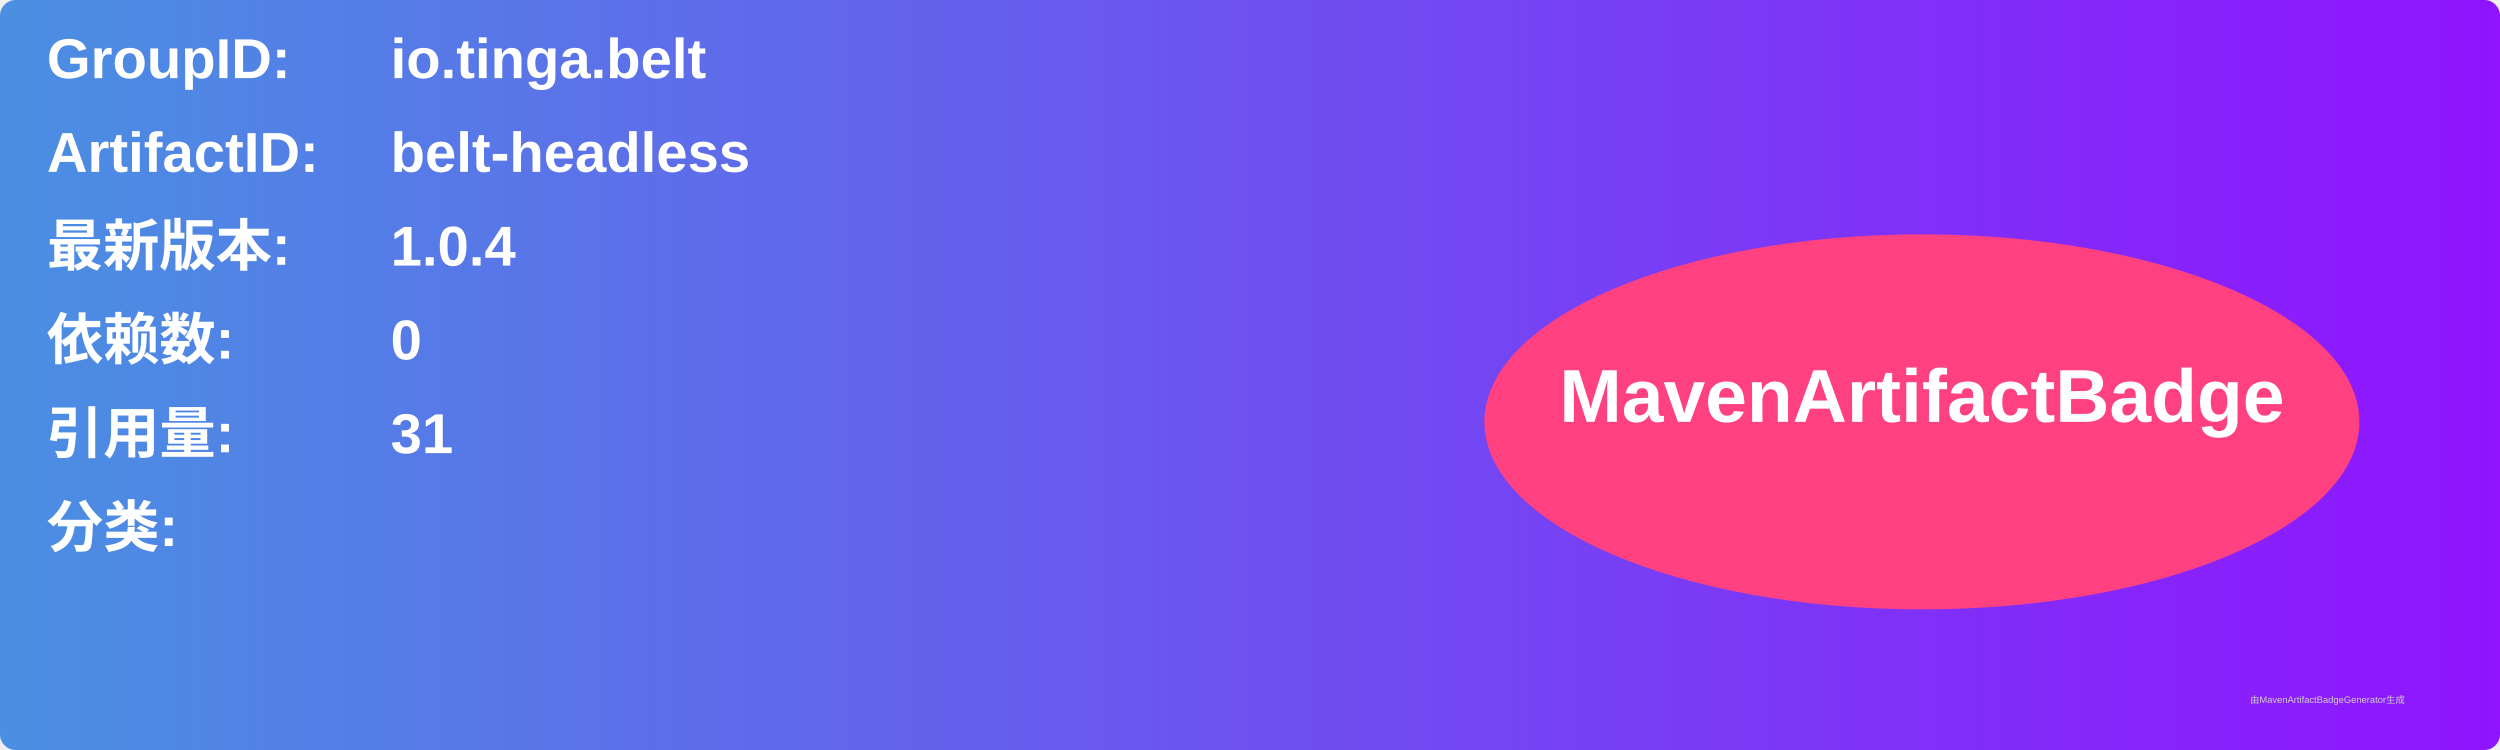
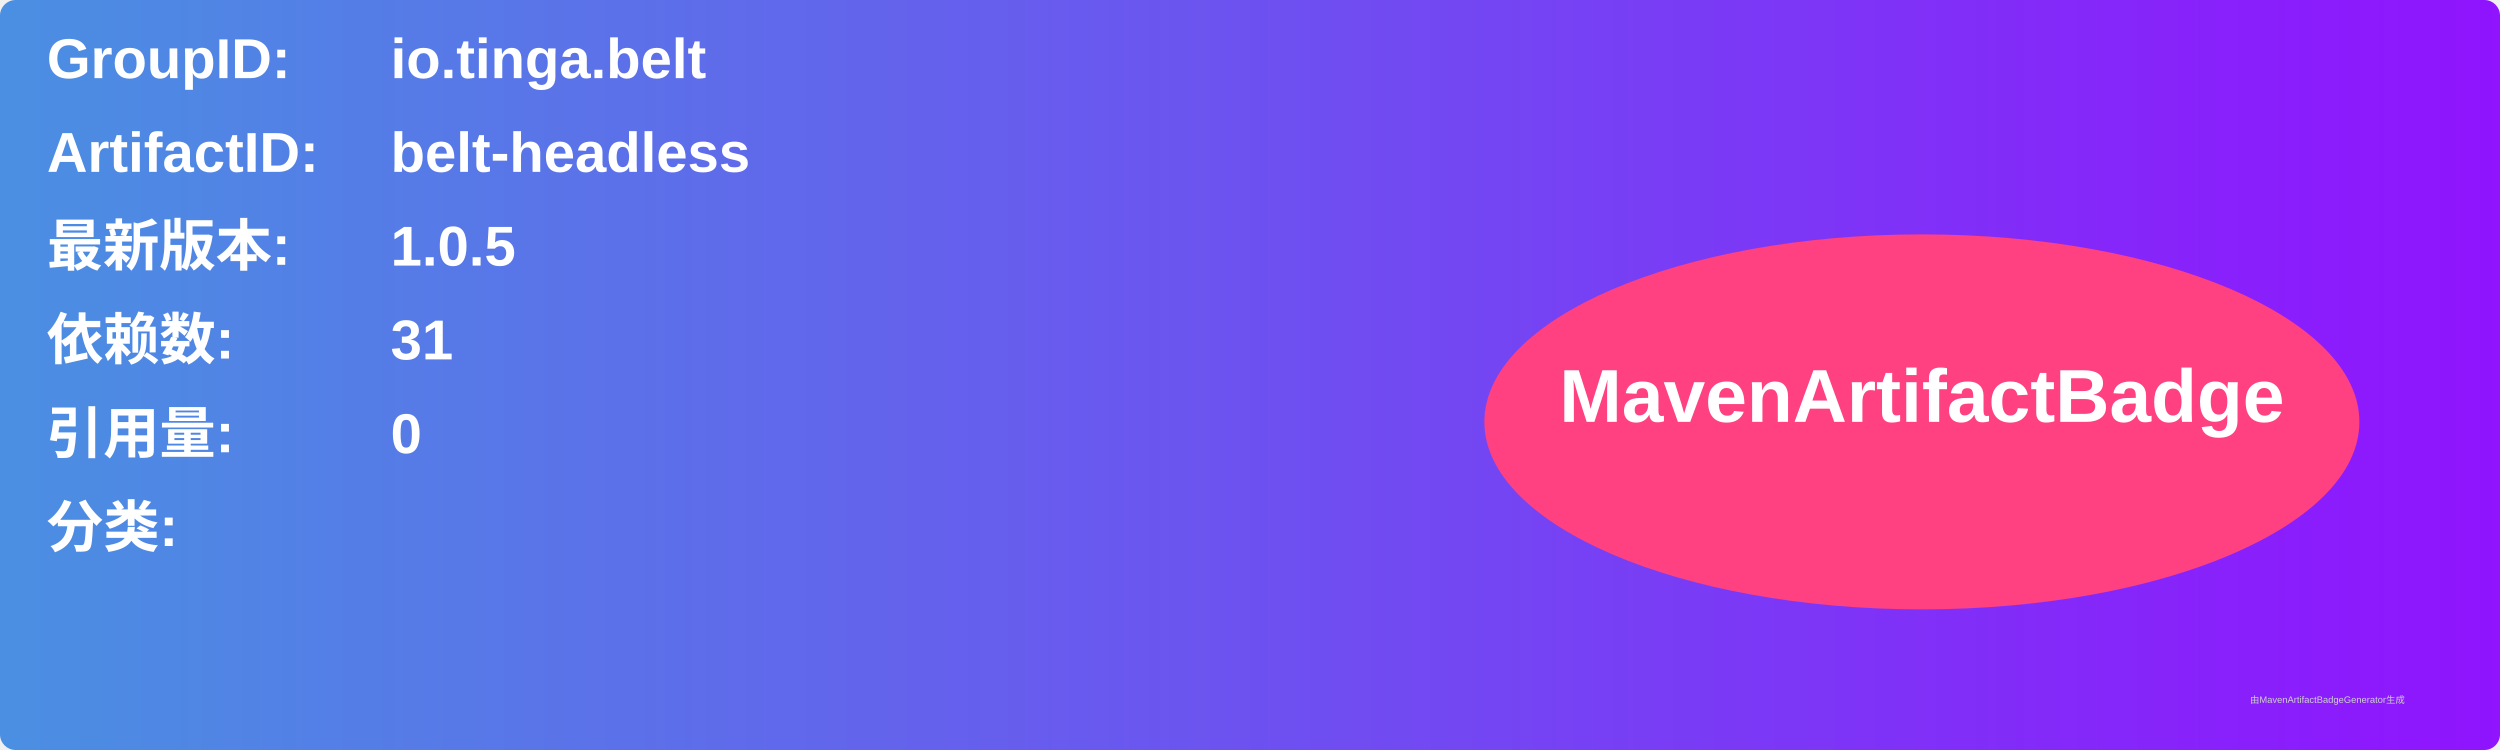
<svg xmlns="http://www.w3.org/2000/svg" width="800" height="240" viewBox="0 0 800 240">
  <linearGradient id="grad" x1="0%" y1="0%" x2="100%" y2="0%">
    <stop offset="0%" stop-color="#4a90e2" />
    <stop offset="100%" stop-color="#9013fe" />
  </linearGradient>
  <rect width="100%" height="100%" rx="5" ry="5" fill="url(#grad)" />
  <g transform="translate(15, 15)">
    <text x="0" y="10" font-family="Arial" font-size="18" fill="white" font-weight="bold" width="260">GroupID:</text>
    <text x="110" y="10" font-family="Arial" font-size="18" fill="white" font-weight="bold" width="460">io.tinga.belt</text>
    <text x="0" y="40" font-family="Arial" font-size="18" fill="white" font-weight="bold" width="260">ArtifactID:</text>
    <text x="110" y="40" font-family="Arial" font-size="18" fill="white" font-weight="bold" width="460">belt-headless</text>
    <text x="0" y="70" font-family="Arial" font-size="18" fill="white" font-weight="bold">最新版本:</text>
    <text x="110" y="70" font-family="Arial" font-size="18" fill="white" font-weight="bold">
-       <tspan font-weight="bold">1.0.4</tspan>
+       <tspan font-weight="bold">1.0.5</tspan>
    </text>
    <text x="0" y="100" font-family="Arial" font-size="18" fill="white" font-weight="bold">依赖数: </text>
    <text x="110" y="100" font-family="Arial" font-size="18" fill="white">
-       <tspan font-weight="bold">0</tspan>
+       <tspan font-weight="bold">31</tspan>
    </text>
    <text x="0" y="130" font-family="Arial" font-size="18" fill="white" font-weight="bold">引用量: </text>
    <text x="110" y="130" font-family="Arial" font-size="18" fill="white">
-       <tspan font-weight="bold">31</tspan>
+       <tspan font-weight="bold">0</tspan>
    </text>
    <text x="0" y="160" font-family="Arial" font-size="18" fill="white" font-weight="bold">分类:</text>
    <text x="10" y="190" font-family="Arial" font-size="10" fill="white">
      <tspan font-weight="bold" />
    </text>
    <ellipse cx="600" cy="120" rx="140" ry="60" fill="#ff4081" />
    <text x="600" y="120" text-anchor="middle" font-family="Arial" font-size="24" fill="white" font-weight="bold">MavenArtifactBadge</text>
  </g>
  <text x="720" y="225" font-family="Arial" font-size="3" fill="#d0d0d0">由MavenArtifactBadgeGenerator生成</text>
</svg>
